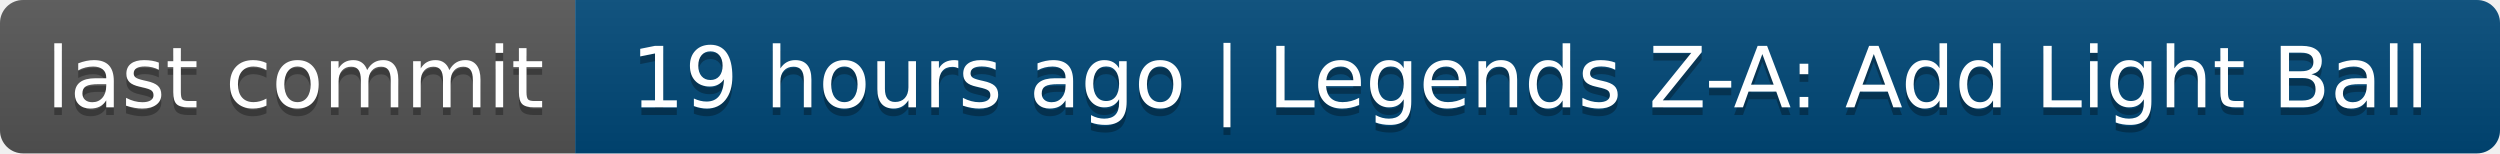
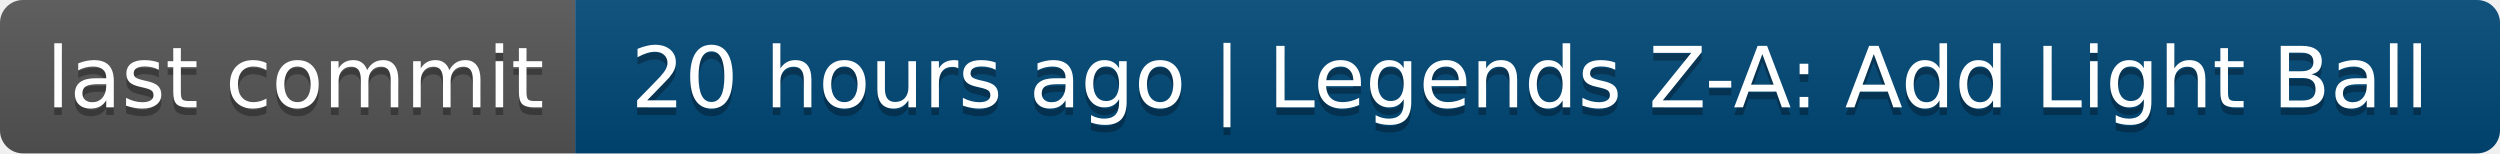
- <svg xmlns="http://www.w3.org/2000/svg" width="326" height="20" role="img" aria-label="last commit: 19 hours ago | Legends Z-A: Add Light Ball">
+ <svg xmlns="http://www.w3.org/2000/svg" width="326" height="20" role="img" aria-label="last commit: 20 hours ago | Legends Z-A: Add Light Ball">
  <linearGradient id="s" x2="0" y2="100%">
    <stop offset="0" stop-color="#bbb" stop-opacity=".1" />
    <stop offset="1" stop-opacity=".1" />
  </linearGradient>
  <clipPath id="r">
    <rect width="326" height="20" rx="3" fill="#fff" />
  </clipPath>
  <g clip-path="url(#r)">
    <rect width="75" height="20" fill="#555" />
    <rect x="75" width="251" height="20" fill="#004878" />
    <rect width="326" height="20" fill="url(#s)" />
  </g>
  <g fill="#fff" text-anchor="middle" font-family="Verdana,Geneva,DejaVu Sans,sans-serif" text-rendering="geometricPrecision" font-size="110">
    <text aria-hidden="true" x="385" y="150" fill="#010101" fill-opacity=".3" transform="scale(.1)" textLength="650">last commit</text>
    <text x="385" y="140" transform="scale(.1)" fill="#fff" textLength="650">last commit</text>
-     <text aria-hidden="true" x="1995" y="150" fill="#010101" fill-opacity=".3" transform="scale(.1)" textLength="2410">19 hours ago | Legends Z-A: Add Light Ball</text>
-     <text x="1995" y="140" transform="scale(.1)" fill="#fff" textLength="2410">19 hours ago | Legends Z-A: Add Light Ball</text>
+     <text aria-hidden="true" x="1995" y="150" fill="#010101" fill-opacity=".3" transform="scale(.1)" textLength="2410">20 hours ago | Legends Z-A: Add Light Ball</text>
+     <text x="1995" y="140" transform="scale(.1)" fill="#fff" textLength="2410">20 hours ago | Legends Z-A: Add Light Ball</text>
  </g>
</svg>
